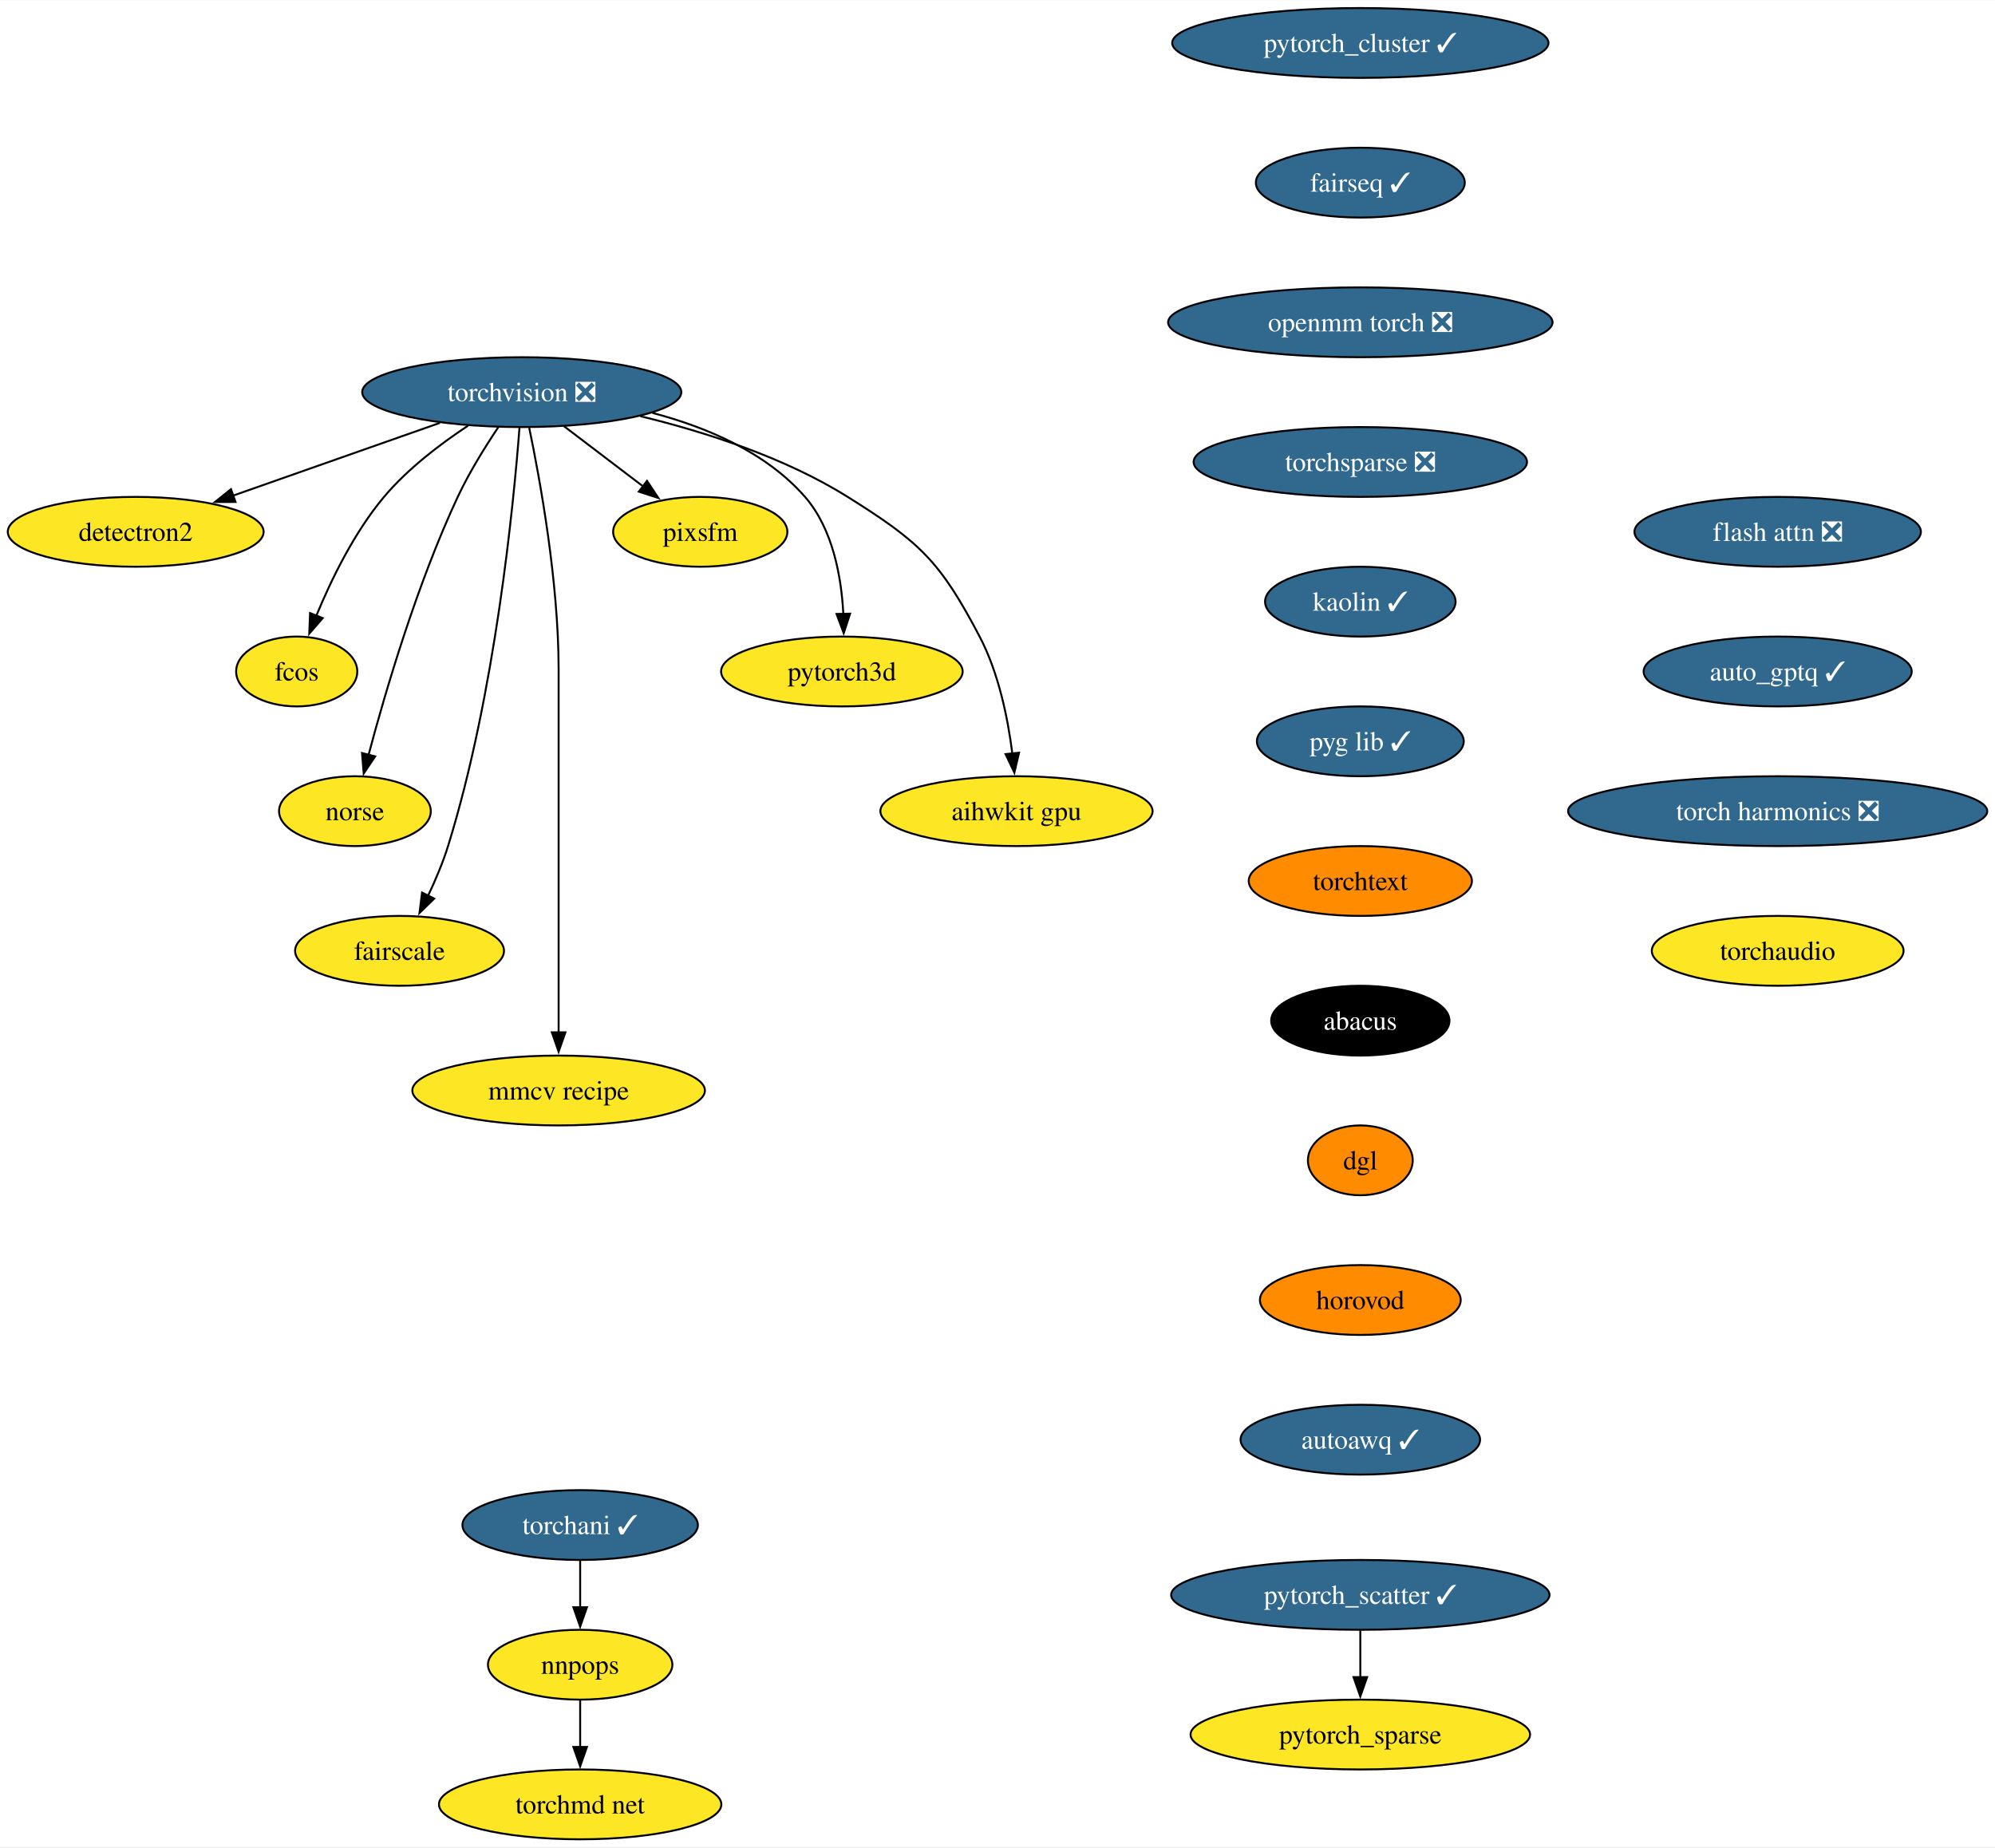
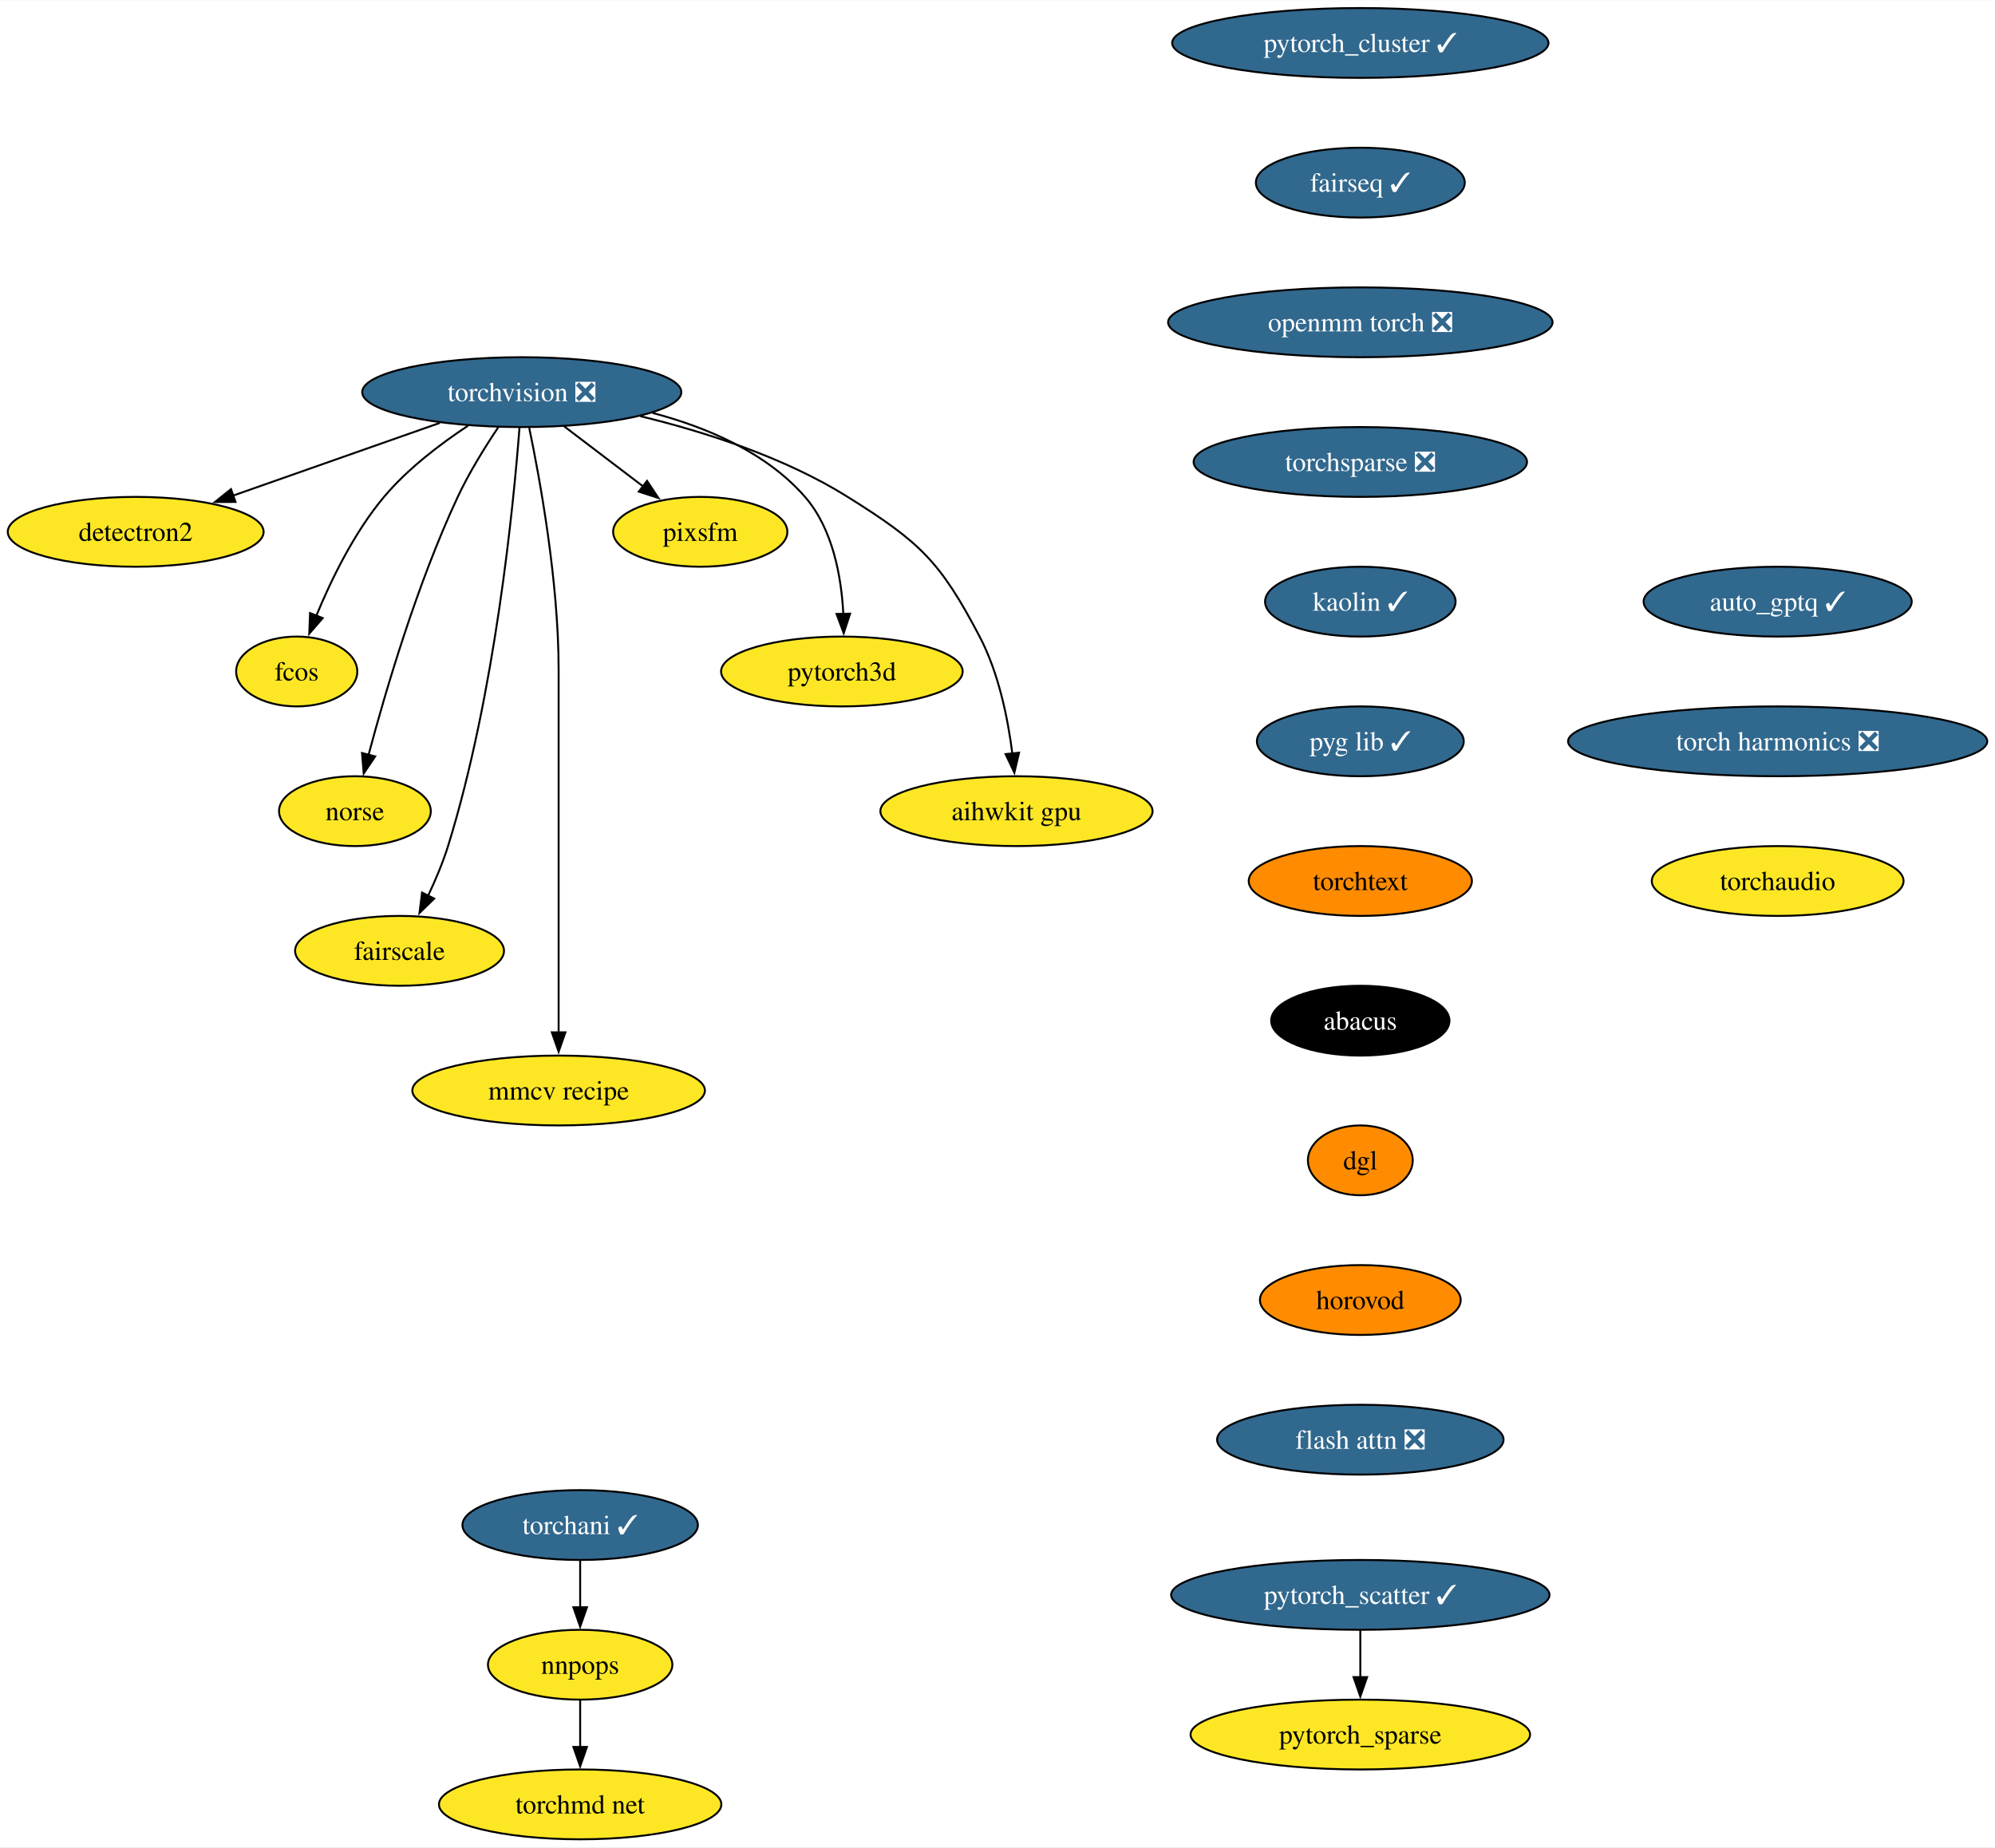
<svg xmlns="http://www.w3.org/2000/svg" xmlns:xlink="http://www.w3.org/1999/xlink" width="1028pt" height="952pt" viewBox="0.00 0.00 1028.31 952.00">
  <g id="graph0" class="graph" transform="scale(1 1) rotate(0) translate(4 948)">
    <polygon fill="white" stroke="none" points="-4,4 -4,-948 1024.31,-948 1024.31,4 -4,4" />
    <g id="node1" class="node">
      <g id="a_node1">
        <a xlink:href="https://github.com/conda-forge/torchvision-feedstock/pull/102" xlink:title="torchvision ❎">
          <ellipse fill="#31688e" stroke="black" cx="264.94" cy="-746" rx="82.25" ry="18" />
          <text text-anchor="middle" x="264.94" y="-741.33" font-family="Times,serif" font-size="14.00" fill="white">torchvision ❎</text>
        </a>
      </g>
    </g>
    <g id="node2" class="node">
      <g id="a_node2">
        <a xlink:href="https://github.com/conda-forge/detectron2-feedstock" xlink:title="detectron2">
          <ellipse fill="#fde725" stroke="black" cx="65.94" cy="-674" rx="65.94" ry="18" />
          <text text-anchor="middle" x="65.94" y="-669.33" font-family="Times,serif" font-size="14.00">detectron2</text>
        </a>
      </g>
    </g>
    <g id="edge1" class="edge">
      <path fill="none" stroke="black" d="M222.74,-730.15C191.58,-719.19 149.04,-704.23 116.13,-692.66" />
      <polygon fill="black" stroke="black" points="117.4,-689.39 106.8,-689.37 115.07,-695.99 117.4,-689.39" />
    </g>
    <g id="node3" class="node">
      <g id="a_node3">
        <a xlink:href="https://github.com/conda-forge/fcos-feedstock" xlink:title="fcos">
          <ellipse fill="#fde725" stroke="black" cx="148.94" cy="-602" rx="31.22" ry="18" />
          <text text-anchor="middle" x="148.94" y="-597.33" font-family="Times,serif" font-size="14.00">fcos</text>
        </a>
      </g>
    </g>
    <g id="edge2" class="edge">
      <path fill="none" stroke="black" d="M237.22,-728.68C222.98,-719.29 206.11,-706.48 193.94,-692 178.55,-673.69 166.67,-649.23 158.99,-630.59" />
      <polygon fill="black" stroke="black" points="162.34,-629.53 155.41,-621.51 155.82,-632.1 162.34,-629.53" />
    </g>
    <g id="node4" class="node">
      <g id="a_node4">
        <a xlink:href="https://github.com/conda-forge/norse-feedstock" xlink:title="norse">
          <ellipse fill="#fde725" stroke="black" cx="178.94" cy="-530" rx="39.11" ry="18" />
          <text text-anchor="middle" x="178.94" y="-525.33" font-family="Times,serif" font-size="14.00">norse</text>
        </a>
      </g>
    </g>
    <g id="edge3" class="edge">
      <path fill="none" stroke="black" d="M252.85,-727.93C246.07,-717.82 237.82,-704.57 231.94,-692 210.95,-647.13 194.65,-591.66 185.95,-558.93" />
      <polygon fill="black" stroke="black" points="189.38,-558.22 183.47,-549.42 182.6,-559.98 189.38,-558.22" />
    </g>
    <g id="node5" class="node">
      <g id="a_node5">
        <a xlink:href="https://github.com/conda-forge/fairscale-feedstock" xlink:title="fairscale">
          <ellipse fill="#fde725" stroke="black" cx="201.94" cy="-458" rx="53.84" ry="18" />
          <text text-anchor="middle" x="201.94" y="-453.32" font-family="Times,serif" font-size="14.00">fairscale</text>
        </a>
      </g>
    </g>
    <g id="edge4" class="edge">
      <path fill="none" stroke="black" d="M263.77,-727.67C260.77,-688.46 251.26,-590.28 226.94,-512 224.28,-503.45 220.5,-494.52 216.68,-486.47" />
      <polygon fill="black" stroke="black" points="219.81,-484.92 212.22,-477.53 213.55,-488.04 219.81,-484.92" />
    </g>
    <g id="node6" class="node">
      <g id="a_node6">
        <a xlink:href="https://github.com/conda-forge/mmcv-recipe-feedstock" xlink:title="mmcv recipe">
          <ellipse fill="#fde725" stroke="black" cx="283.94" cy="-386" rx="75.41" ry="18" />
          <text text-anchor="middle" x="283.94" y="-381.32" font-family="Times,serif" font-size="14.00">mmcv recipe</text>
        </a>
      </g>
    </g>
    <g id="edge5" class="edge">
      <path fill="none" stroke="black" d="M268.78,-727.61C274.34,-700.94 283.94,-648.27 283.94,-603 283.94,-603 283.94,-603 283.94,-529 283.94,-489.74 283.94,-444.38 283.94,-415.69" />
      <polygon fill="black" stroke="black" points="287.44,-416 283.94,-406 280.44,-416 287.44,-416" />
    </g>
    <g id="node7" class="node">
      <g id="a_node7">
        <a xlink:href="https://github.com/conda-forge/pixsfm-feedstock" xlink:title="pixsfm">
          <ellipse fill="#fde725" stroke="black" cx="356.94" cy="-674" rx="44.9" ry="18" />
          <text text-anchor="middle" x="356.94" y="-669.33" font-family="Times,serif" font-size="14.00">pixsfm</text>
        </a>
      </g>
    </g>
    <g id="edge6" class="edge">
      <path fill="none" stroke="black" d="M286.74,-728.41C299,-719.08 314.47,-707.31 327.76,-697.2" />
      <polygon fill="black" stroke="black" points="329.51,-700.27 335.35,-691.43 325.27,-694.7 329.51,-700.27" />
    </g>
    <g id="node8" class="node">
      <g id="a_node8">
        <a xlink:href="https://github.com/conda-forge/pytorch3d-feedstock" xlink:title="pytorch3d">
          <ellipse fill="#fde725" stroke="black" cx="429.94" cy="-602" rx="62.26" ry="18" />
          <text text-anchor="middle" x="429.94" y="-597.33" font-family="Times,serif" font-size="14.00">pytorch3d</text>
        </a>
      </g>
    </g>
    <g id="edge7" class="edge">
      <path fill="none" stroke="black" d="M332.35,-735.28C360.41,-727.88 391.02,-714.88 410.94,-692 425.31,-675.5 429.69,-650.81 430.69,-631.62" />
      <polygon fill="black" stroke="black" points="434.18,-631.81 430.89,-621.74 427.19,-631.66 434.18,-631.81" />
    </g>
    <g id="node9" class="node">
      <g id="a_node9">
        <a xlink:href="https://github.com/conda-forge/aihwkit-gpu-feedstock" xlink:title="aihwkit gpu">
          <ellipse fill="#fde725" stroke="black" cx="519.94" cy="-530" rx="70.15" ry="18" />
          <text text-anchor="middle" x="519.94" y="-525.33" font-family="Times,serif" font-size="14.00">aihwkit gpu</text>
        </a>
      </g>
    </g>
    <g id="edge8" class="edge">
      <path fill="none" stroke="black" d="M326.04,-733.61C359.4,-725.52 400.41,-712.38 432.94,-692 470.24,-668.63 480.47,-658.97 500.94,-620 510.77,-601.27 515.52,-577.79 517.81,-559.65" />
      <polygon fill="black" stroke="black" points="521.27,-560.15 518.85,-549.84 514.31,-559.41 521.27,-560.15" />
    </g>
    <g id="node10" class="node">
      <g id="a_node10">
        <a xlink:href="https://github.com/conda-forge/pytorch_cluster-feedstock/pull/59" xlink:title="pytorch_cluster ✓">
          <ellipse fill="#31688e" stroke="black" cx="697.17" cy="-926" rx="96.98" ry="18" />
          <text text-anchor="middle" x="697.17" y="-921.33" font-family="Times,serif" font-size="14.00" fill="white">pytorch_cluster ✓</text>
        </a>
      </g>
    </g>
    <g id="node11" class="node">
      <g id="a_node11">
        <a xlink:href="https://github.com/conda-forge/fairseq-feedstock/pull/41" xlink:title="fairseq ✓">
          <ellipse fill="#31688e" stroke="black" cx="697.17" cy="-854" rx="53.84" ry="18" />
          <text text-anchor="middle" x="697.17" y="-849.33" font-family="Times,serif" font-size="14.00" fill="white">fairseq ✓</text>
        </a>
      </g>
    </g>
    <g id="node14" class="node">
      <g id="a_node14">
        <a xlink:href="https://github.com/conda-forge/openmm-torch-feedstock/pull/54" xlink:title="openmm torch ❎">
          <ellipse fill="#31688e" stroke="black" cx="697.17" cy="-782" rx="99.08" ry="18" />
          <text text-anchor="middle" x="697.17" y="-777.33" font-family="Times,serif" font-size="14.00" fill="white">openmm torch ❎</text>
        </a>
      </g>
    </g>
    <g id="node12" class="node">
      <g id="a_node12">
        <a xlink:href="https://github.com/conda-forge/pytorch_scatter-feedstock/pull/66" xlink:title="pytorch_scatter ✓">
          <ellipse fill="#31688e" stroke="black" cx="697.17" cy="-126" rx="97.51" ry="18" />
          <text text-anchor="middle" x="697.17" y="-121.33" font-family="Times,serif" font-size="14.00" fill="white">pytorch_scatter ✓</text>
        </a>
      </g>
    </g>
    <g id="node13" class="node">
      <g id="a_node13">
        <a xlink:href="https://github.com/conda-forge/pytorch_sparse-feedstock" xlink:title="pytorch_sparse">
          <ellipse fill="#fde725" stroke="black" cx="697.17" cy="-54" rx="87.51" ry="18" />
          <text text-anchor="middle" x="697.17" y="-49.33" font-family="Times,serif" font-size="14.00">pytorch_sparse</text>
        </a>
      </g>
    </g>
    <g id="edge10" class="edge">
      <path fill="none" stroke="black" d="M697.17,-107.7C697.17,-100.41 697.17,-91.73 697.17,-83.54" />
      <polygon fill="black" stroke="black" points="700.67,-83.62 697.17,-73.62 693.67,-83.62 700.67,-83.62" />
    </g>
    <g id="node18" class="node">
      <g id="a_node18">
        <a xlink:href="https://github.com/conda-forge/torchsparse-feedstock/pull/38" xlink:title="torchsparse ❎">
          <ellipse fill="#31688e" stroke="black" cx="697.17" cy="-710" rx="85.93" ry="18" />
          <text text-anchor="middle" x="697.17" y="-705.33" font-family="Times,serif" font-size="14.00" fill="white">torchsparse ❎</text>
        </a>
      </g>
    </g>
    <g id="node15" class="node">
      <g id="a_node15">
        <a xlink:href="https://github.com/conda-forge/torchani-feedstock/pull/43" xlink:title="torchani ✓">
          <ellipse fill="#31688e" stroke="black" cx="295.04" cy="-162" rx="60.68" ry="18" />
          <text text-anchor="middle" x="295.04" y="-157.32" font-family="Times,serif" font-size="14.00" fill="white">torchani ✓</text>
        </a>
      </g>
    </g>
    <g id="node16" class="node">
      <g id="a_node16">
        <a xlink:href="https://github.com/conda-forge/nnpops-feedstock" xlink:title="nnpops">
          <ellipse fill="#fde725" stroke="black" cx="295.04" cy="-90" rx="47.53" ry="18" />
          <text text-anchor="middle" x="295.04" y="-85.33" font-family="Times,serif" font-size="14.00">nnpops</text>
        </a>
      </g>
    </g>
    <g id="edge12" class="edge">
      <path fill="none" stroke="black" d="M295.04,-143.7C295.04,-136.41 295.04,-127.73 295.04,-119.54" />
      <polygon fill="black" stroke="black" points="298.54,-119.62 295.04,-109.62 291.54,-119.62 298.54,-119.62" />
    </g>
    <g id="node17" class="node">
      <g id="a_node17">
        <a xlink:href="https://github.com/conda-forge/torchmd-net-feedstock" xlink:title="torchmd net">
          <ellipse fill="#fde725" stroke="black" cx="295.04" cy="-18" rx="72.78" ry="18" />
          <text text-anchor="middle" x="295.04" y="-13.32" font-family="Times,serif" font-size="14.00">torchmd net</text>
        </a>
      </g>
    </g>
    <g id="edge13" class="edge">
      <path fill="none" stroke="black" d="M295.04,-71.7C295.04,-64.41 295.04,-55.73 295.04,-47.54" />
      <polygon fill="black" stroke="black" points="298.54,-47.62 295.04,-37.62 291.54,-47.62 298.54,-47.62" />
    </g>
    <g id="node19" class="node">
      <g id="a_node19">
        <a xlink:href="https://github.com/conda-forge/kaolin-feedstock/pull/30" xlink:title="kaolin ✓">
          <ellipse fill="#31688e" stroke="black" cx="697.17" cy="-638" rx="49.1" ry="18" />
          <text text-anchor="middle" x="697.17" y="-633.33" font-family="Times,serif" font-size="14.00" fill="white">kaolin ✓</text>
        </a>
      </g>
    </g>
    <g id="node20" class="node">
      <g id="a_node20">
        <a xlink:href="https://github.com/conda-forge/pyg-lib-feedstock/pull/32" xlink:title="pyg lib ✓">
          <ellipse fill="#31688e" stroke="black" cx="697.17" cy="-566" rx="53.31" ry="18" />
          <text text-anchor="middle" x="697.17" y="-561.33" font-family="Times,serif" font-size="14.00" fill="white">pyg lib ✓</text>
        </a>
      </g>
    </g>
    <g id="node21" class="node">
      <g id="a_node21">
        <a xlink:href="https://github.com/conda-forge/torchtext-feedstock" xlink:title="torchtext">
          <ellipse fill="#ff8c00" stroke="black" cx="697.17" cy="-494" rx="57.52" ry="18" />
          <text text-anchor="middle" x="697.17" y="-489.32" font-family="Times,serif" font-size="14.00">torchtext</text>
        </a>
      </g>
    </g>
    <g id="node22" class="node">
      <g id="a_node22">
        <a xlink:href="https://github.com/conda-forge/abacus-feedstock" xlink:title="abacus">
          <ellipse fill="#000000" stroke="black" cx="697.17" cy="-422" rx="45.95" ry="18" />
          <text text-anchor="middle" x="697.17" y="-417.32" font-family="Times,serif" font-size="14.00" fill="white">abacus</text>
        </a>
      </g>
    </g>
    <g id="node23" class="node">
      <g id="a_node23">
        <a xlink:href="https://github.com/conda-forge/dgl-feedstock" xlink:title="dgl">
          <ellipse fill="#ff8c00" stroke="black" cx="697.17" cy="-350" rx="27.01" ry="18" />
          <text text-anchor="middle" x="697.17" y="-345.32" font-family="Times,serif" font-size="14.00">dgl</text>
        </a>
      </g>
    </g>
    <g id="node24" class="node">
      <g id="a_node24">
        <a xlink:href="https://github.com/conda-forge/horovod-feedstock" xlink:title="horovod">
          <ellipse fill="#ff8c00" stroke="black" cx="697.17" cy="-278" rx="51.74" ry="18" />
          <text text-anchor="middle" x="697.17" y="-273.32" font-family="Times,serif" font-size="14.00">horovod</text>
        </a>
      </g>
    </g>
    <g id="node25" class="node">
      <g id="a_node25">
-         <a xlink:href="https://github.com/conda-forge/autoawq-feedstock/pull/22" xlink:title="autoawq ✓">
-           <ellipse fill="#31688e" stroke="black" cx="697.17" cy="-206" rx="61.73" ry="18" />
-           <text text-anchor="middle" x="697.17" y="-201.32" font-family="Times,serif" font-size="14.00" fill="white">autoawq ✓</text>
+         <a xlink:href="https://github.com/conda-forge/flash-attn-feedstock/pull/20" xlink:title="flash attn ❎">
+           <ellipse fill="#31688e" stroke="black" cx="697.17" cy="-206" rx="73.83" ry="18" />
+           <text text-anchor="middle" x="697.17" y="-201.32" font-family="Times,serif" font-size="14.00" fill="white">flash attn ❎</text>
        </a>
      </g>
    </g>
    <g id="node26" class="node">
      <g id="a_node26">
-         <a xlink:href="https://github.com/conda-forge/flash-attn-feedstock/pull/20" xlink:title="flash attn ❎">
-           <ellipse fill="#31688e" stroke="black" cx="912.29" cy="-674" rx="73.83" ry="18" />
-           <text text-anchor="middle" x="912.29" y="-669.33" font-family="Times,serif" font-size="14.00" fill="white">flash attn ❎</text>
+         <a xlink:href="https://github.com/conda-forge/auto_gptq-feedstock/pull/13" xlink:title="auto_gptq ✓">
+           <ellipse fill="#31688e" stroke="black" cx="912.29" cy="-638" rx="69.1" ry="18" />
+           <text text-anchor="middle" x="912.29" y="-633.33" font-family="Times,serif" font-size="14.00" fill="white">auto_gptq ✓</text>
        </a>
      </g>
    </g>
    <g id="node27" class="node">
      <g id="a_node27">
-         <a xlink:href="https://github.com/conda-forge/auto_gptq-feedstock/pull/13" xlink:title="auto_gptq ✓">
-           <ellipse fill="#31688e" stroke="black" cx="912.29" cy="-602" rx="69.1" ry="18" />
-           <text text-anchor="middle" x="912.29" y="-597.33" font-family="Times,serif" font-size="14.00" fill="white">auto_gptq ✓</text>
+         <a xlink:href="https://github.com/conda-forge/torch-harmonics-feedstock/pull/6" xlink:title="torch harmonics ❎">
+           <ellipse fill="#31688e" stroke="black" cx="912.29" cy="-566" rx="108.03" ry="18" />
+           <text text-anchor="middle" x="912.29" y="-561.33" font-family="Times,serif" font-size="14.00" fill="white">torch harmonics ❎</text>
        </a>
      </g>
    </g>
    <g id="node28" class="node">
      <g id="a_node28">
-         <a xlink:href="https://github.com/conda-forge/torch-harmonics-feedstock/pull/6" xlink:title="torch harmonics ❎">
-           <ellipse fill="#31688e" stroke="black" cx="912.29" cy="-530" rx="108.03" ry="18" />
-           <text text-anchor="middle" x="912.29" y="-525.33" font-family="Times,serif" font-size="14.00" fill="white">torch harmonics ❎</text>
-         </a>
-       </g>
-     </g>
-     <g id="node29" class="node">
-       <g id="a_node29">
        <a xlink:href="https://github.com/conda-forge/torchaudio-feedstock" xlink:title="torchaudio">
-           <ellipse fill="#fde725" stroke="black" cx="912.29" cy="-458" rx="64.89" ry="18" />
-           <text text-anchor="middle" x="912.29" y="-453.32" font-family="Times,serif" font-size="14.00">torchaudio</text>
+           <ellipse fill="#fde725" stroke="black" cx="912.29" cy="-494" rx="64.89" ry="18" />
+           <text text-anchor="middle" x="912.29" y="-489.32" font-family="Times,serif" font-size="14.00">torchaudio</text>
        </a>
      </g>
    </g>
  </g>
</svg>
